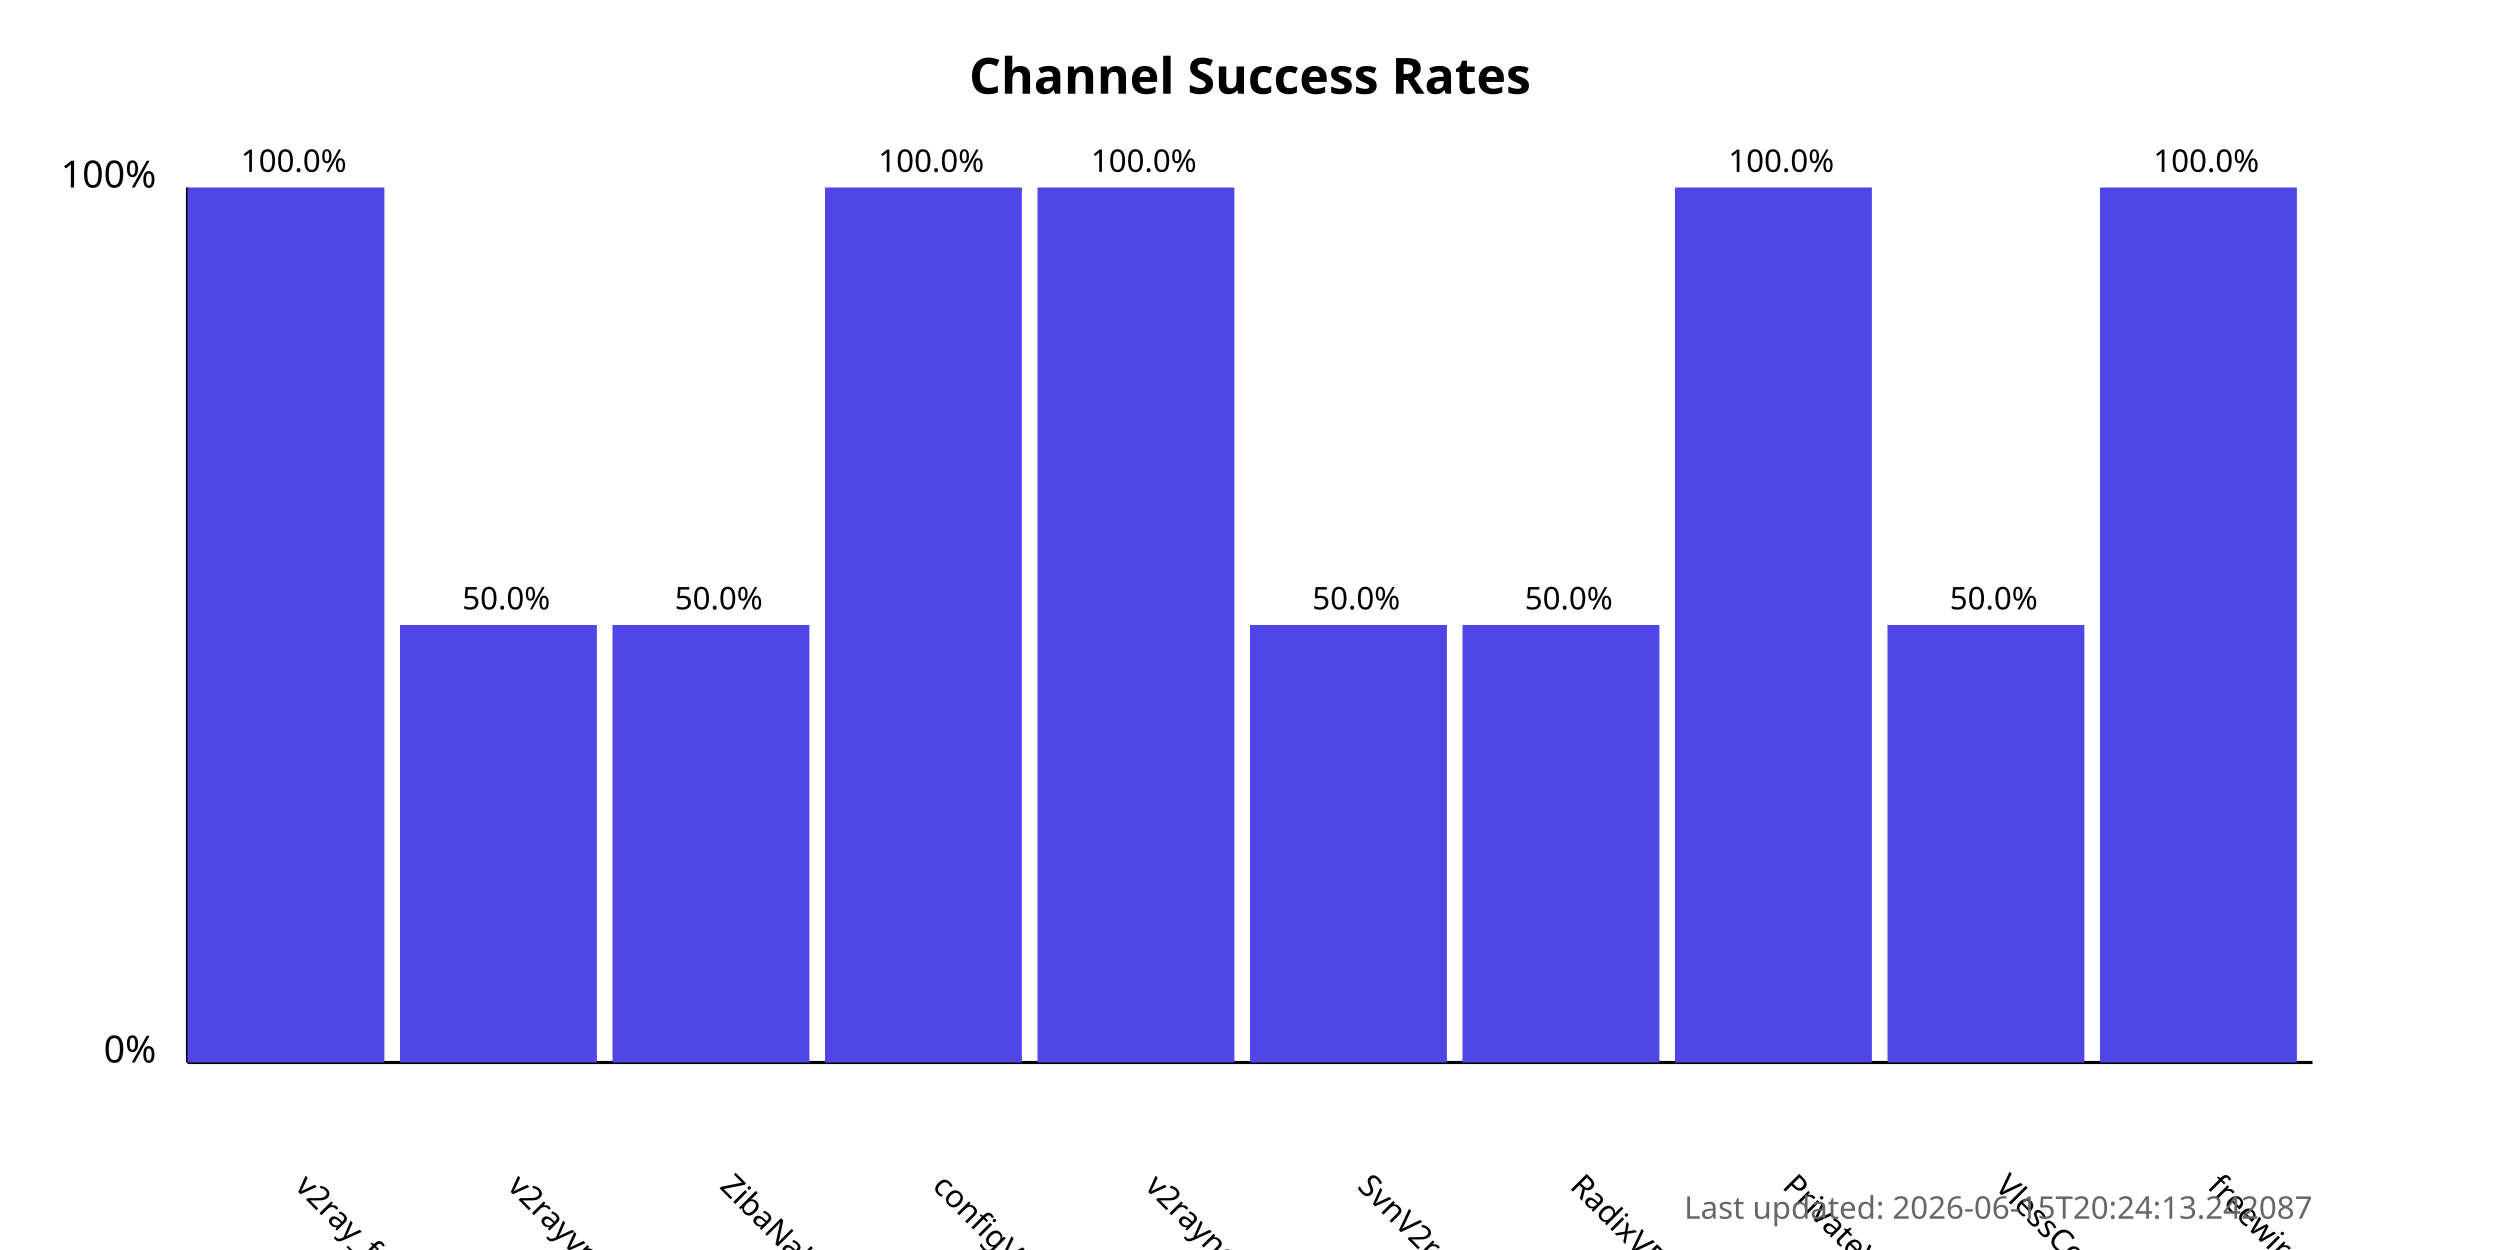
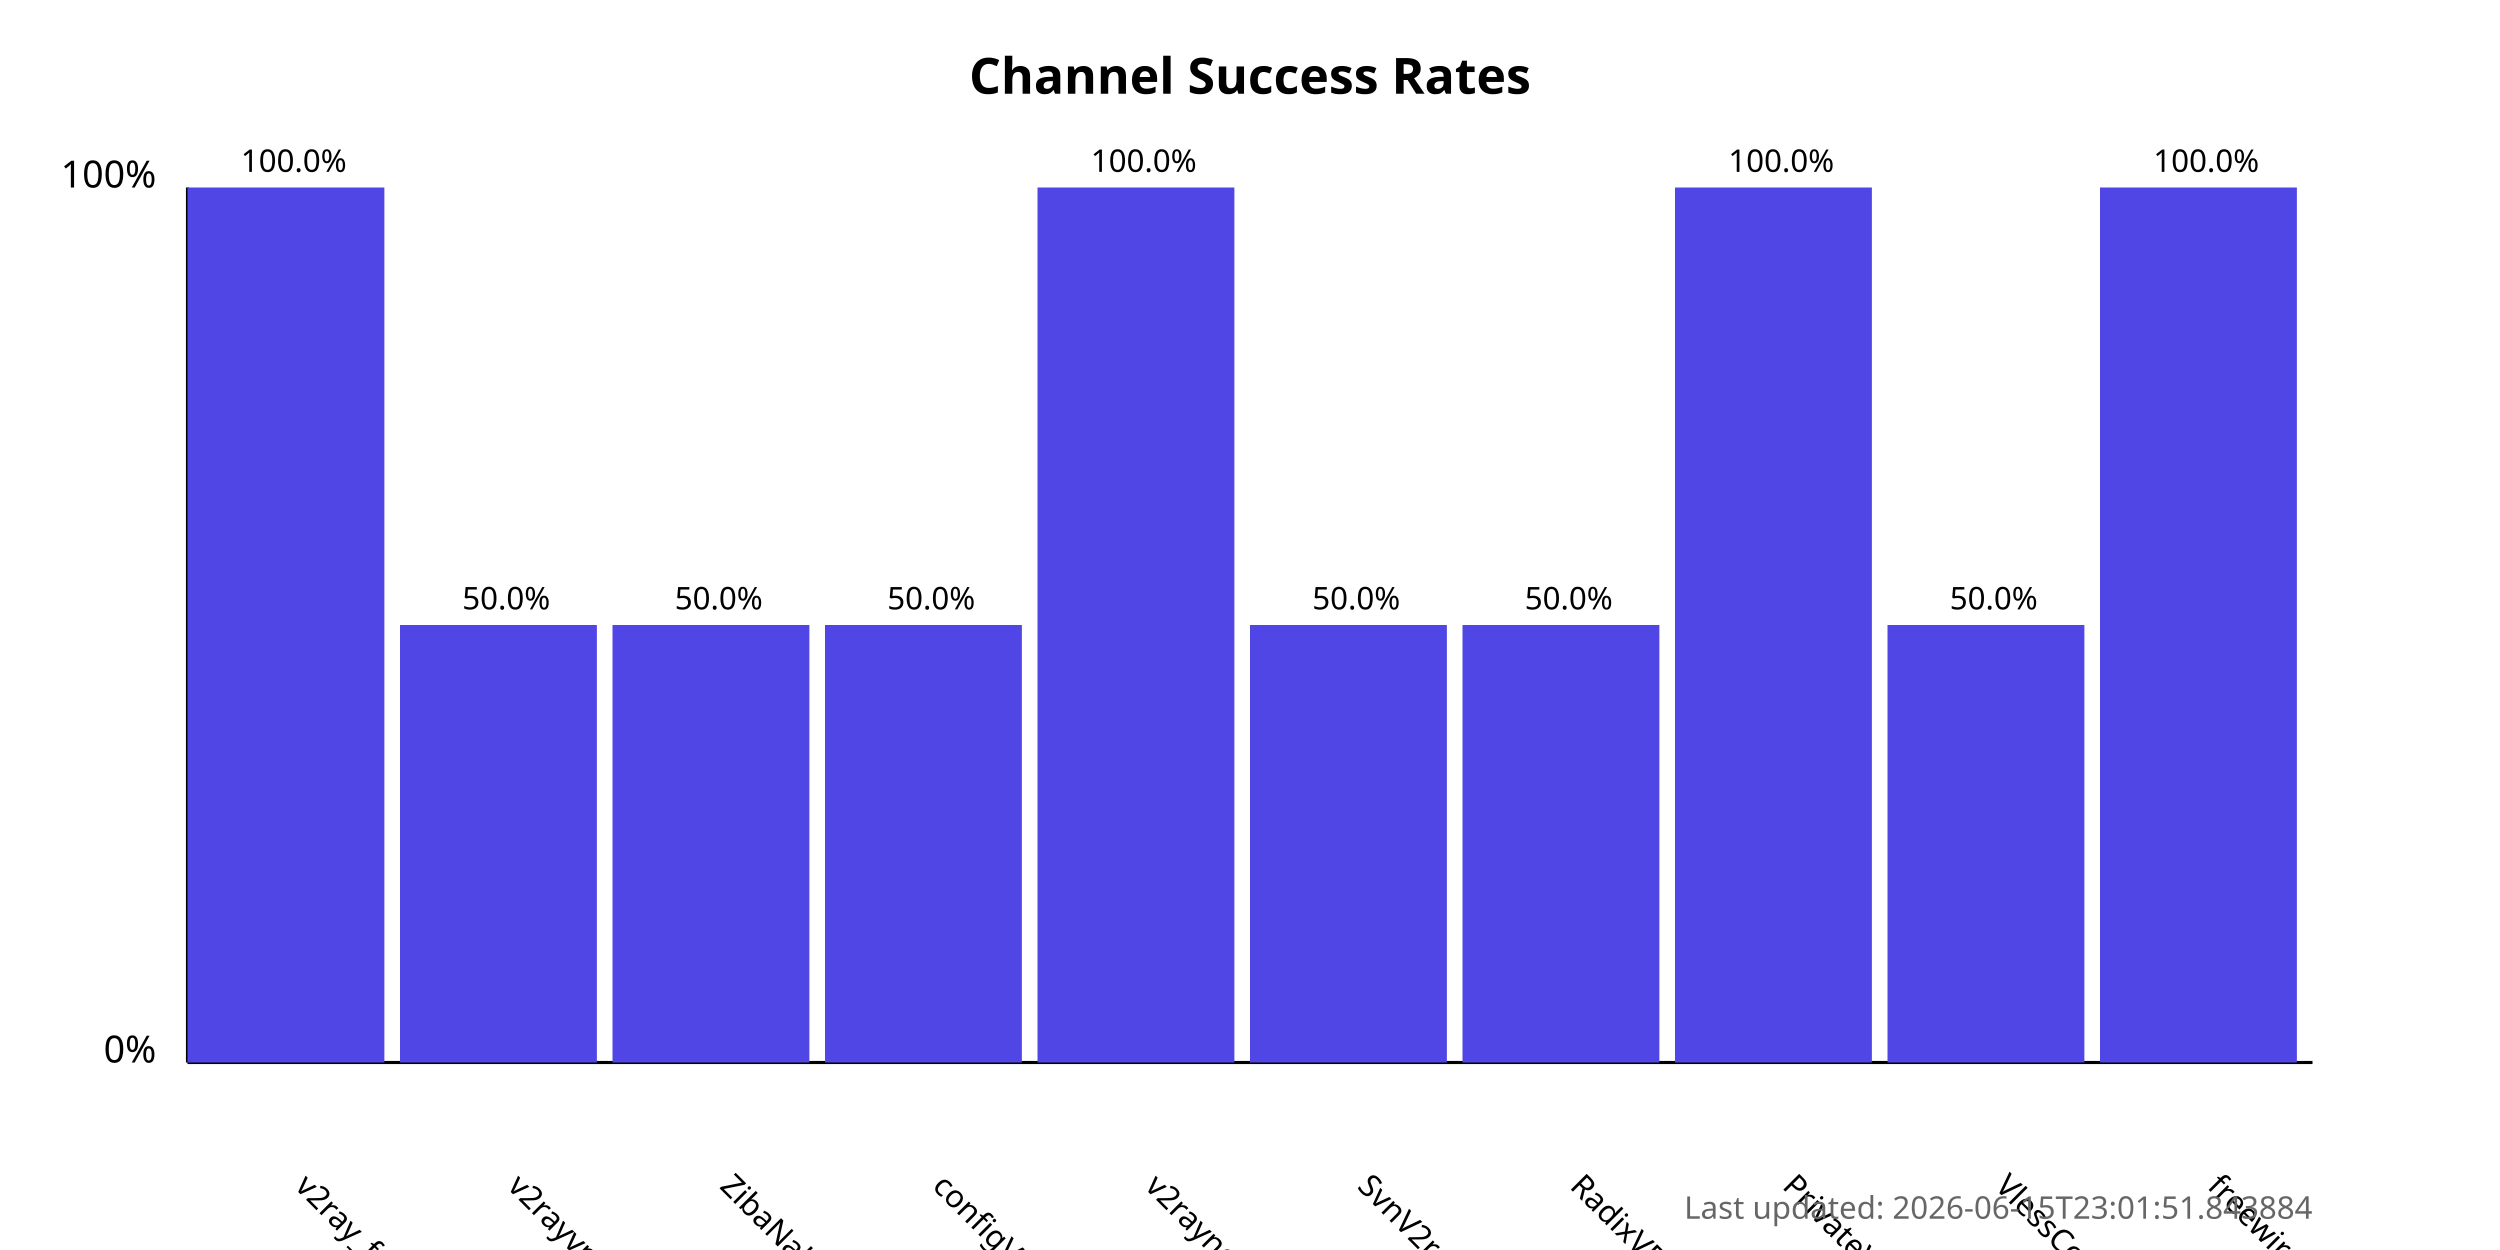
<svg xmlns="http://www.w3.org/2000/svg" width="800" height="400">
  <style>
            .chart-title { font: bold 16px sans-serif; }
            .axis-label { font: 12px sans-serif; }
            .tick-label { font: 10px sans-serif; }
            .bar { fill: #4f46e5; }
            .bar:hover { fill: #6366f1; }
            .timestamp { font: 10px sans-serif; fill: #666; }
        </style>
  <text x="400.0" y="30" text-anchor="middle" class="chart-title">
            Channel Success Rates
        </text>
  <line x1="60" y1="340" x2="60" y2="60" stroke="black" stroke-width="1" />
  <line x1="60" y1="340" x2="740" y2="340" stroke="black" stroke-width="1" />
  <text x="50" y="340" text-anchor="end" class="axis-label">0%</text>
  <text x="50" y="60" text-anchor="end" class="axis-label">100%</text>
  <g>
    <rect x="60" y="60.0" width="63.0" height="280.0" class="bar" />
    <text x="94.0" y="380" transform="rotate(45, 94.0, 380)" text-anchor="start" class="tick-label">
                v2ray_free_conf
            </text>
    <text x="94.0" y="55.0" text-anchor="middle" class="tick-label">
                100.0%
            </text>
  </g>
  <g>
    <rect x="128.0" y="200.0" width="63.0" height="140.0" class="bar" />
    <text x="162.0" y="380" transform="rotate(45, 162.0, 380)" text-anchor="start" class="tick-label">
                v2rayvpno
            </text>
    <text x="162.0" y="195.0" text-anchor="middle" class="tick-label">
                50.0%
            </text>
  </g>
  <g>
    <rect x="196.0" y="200.0" width="63.0" height="140.0" class="bar" />
    <text x="230.0" y="380" transform="rotate(45, 230.0, 380)" text-anchor="start" class="tick-label">
                ZibaNabz
            </text>
    <text x="230.0" y="195.0" text-anchor="middle" class="tick-label">
                50.0%
            </text>
  </g>
  <g>
-     <rect x="264.0" y="60.0" width="63.0" height="280.0" class="bar" />
+     <rect x="264.0" y="200.0" width="63.0" height="140.0" class="bar" />
    <text x="298.0" y="380" transform="rotate(45, 298.0, 380)" text-anchor="start" class="tick-label">
                configV2rayForFree
            </text>
-     <text x="298.0" y="55.0" text-anchor="middle" class="tick-label">
-                 100.0%
+     <text x="298.0" y="195.0" text-anchor="middle" class="tick-label">
+                 50.0%
            </text>
  </g>
  <g>
    <rect x="332.0" y="60.0" width="63.0" height="280.0" class="bar" />
    <text x="366.0" y="380" transform="rotate(45, 366.0, 380)" text-anchor="start" class="tick-label">
                v2rayngvpn
            </text>
    <text x="366.0" y="55.0" text-anchor="middle" class="tick-label">
                100.0%
            </text>
  </g>
  <g>
    <rect x="400.0" y="200.0" width="63.0" height="140.0" class="bar" />
    <text x="434.0" y="380" transform="rotate(45, 434.0, 380)" text-anchor="start" class="tick-label">
                SvnV2ray
            </text>
    <text x="434.0" y="195.0" text-anchor="middle" class="tick-label">
                50.0%
            </text>
  </g>
  <g>
    <rect x="468.0" y="200.0" width="63.0" height="140.0" class="bar" />
    <text x="502.0" y="380" transform="rotate(45, 502.0, 380)" text-anchor="start" class="tick-label">
                RadixVPN
            </text>
    <text x="502.0" y="195.0" text-anchor="middle" class="tick-label">
                50.0%
            </text>
  </g>
  <g>
    <rect x="536.0" y="60.0" width="63.0" height="280.0" class="bar" />
    <text x="570.0" y="380" transform="rotate(45, 570.0, 380)" text-anchor="start" class="tick-label">
                PrivateVPNs
            </text>
    <text x="570.0" y="55.0" text-anchor="middle" class="tick-label">
                100.0%
            </text>
  </g>
  <g>
    <rect x="604.0" y="200.0" width="63.0" height="140.0" class="bar" />
    <text x="638.0" y="380" transform="rotate(45, 638.0, 380)" text-anchor="start" class="tick-label">
                VlessConfig
            </text>
    <text x="638.0" y="195.0" text-anchor="middle" class="tick-label">
                50.0%
            </text>
  </g>
  <g>
    <rect x="672.0" y="60.0" width="63.0" height="280.0" class="bar" />
    <text x="706.0" y="380" transform="rotate(45, 706.0, 380)" text-anchor="start" class="tick-label">
                freewireguard
            </text>
    <text x="706.0" y="55.0" text-anchor="middle" class="tick-label">
                100.0%
            </text>
  </g>
  <text x="740" y="390" text-anchor="end" class="timestamp">
-             Last updated: 2026-06-15T20:24:13.242087
+             Last updated: 2026-06-15T23:01:51.843884
        </text>
</svg>
